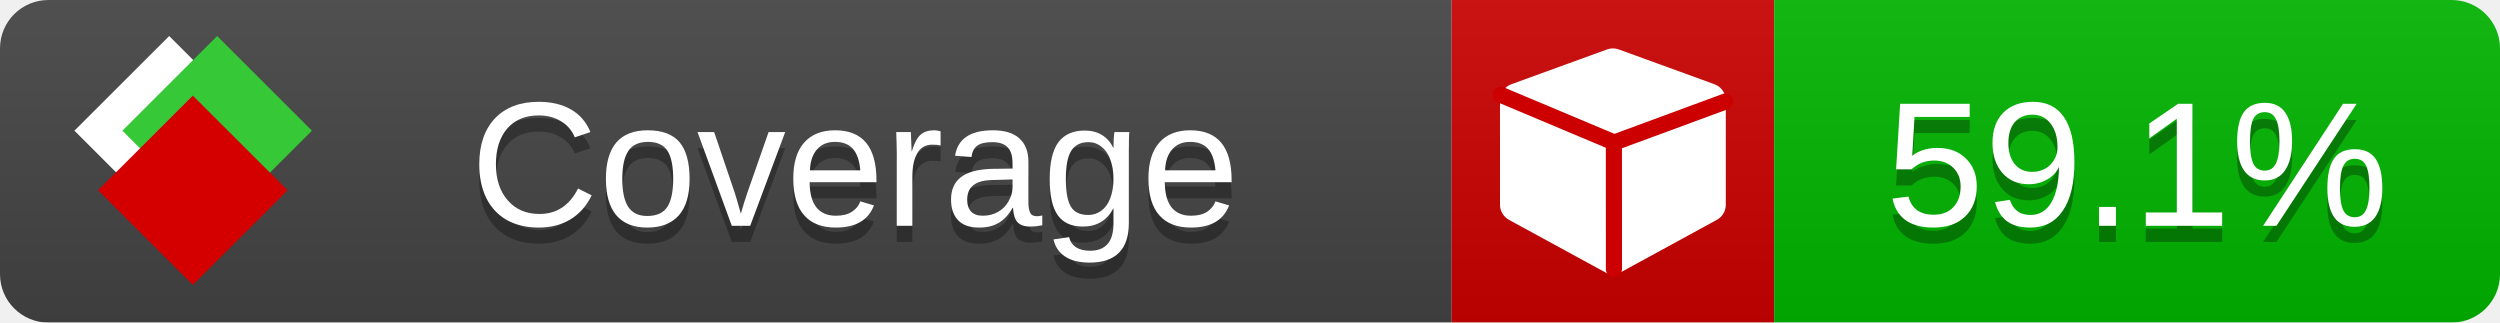
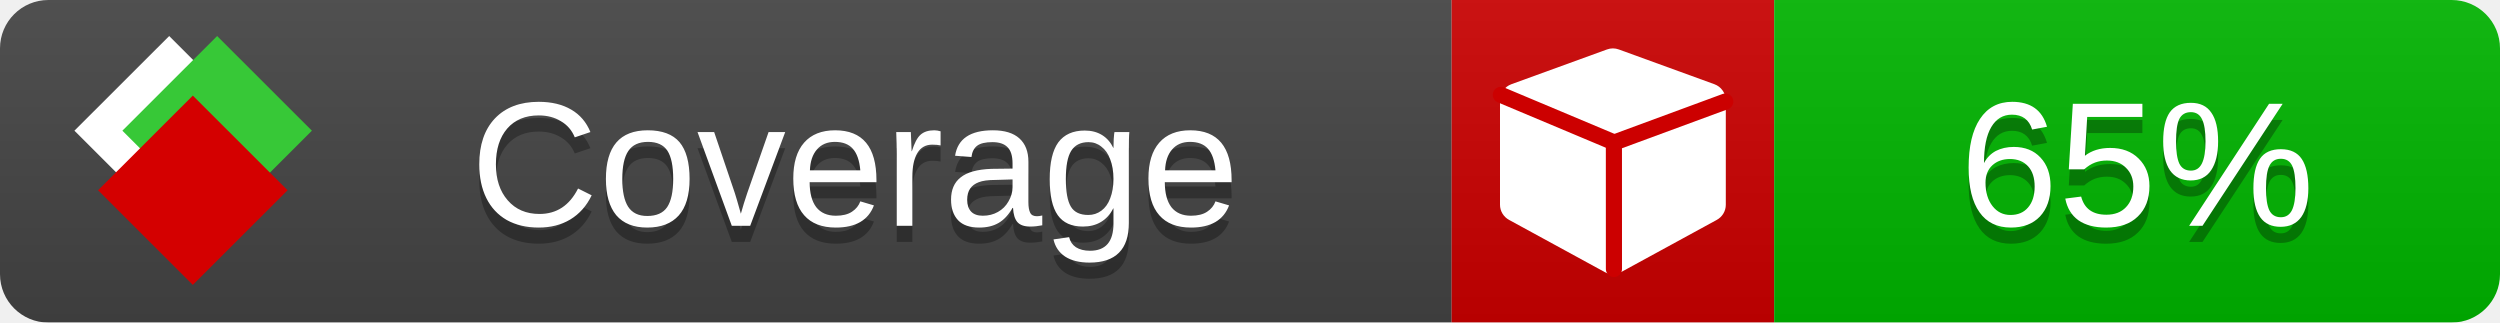
<svg xmlns="http://www.w3.org/2000/svg" xmlns:xlink="http://www.w3.org/1999/xlink" width="155" height="20">
  <style type="text/css">
          
            @keyframes fade1 {
                0% { visibility: visible; opacity: 1; }
               23% { visibility: visible; opacity: 1; }
               25% { visibility: hidden; opacity: 0; }
               48% { visibility: hidden; opacity: 0; }
               50% { visibility: hidden; opacity: 0; }
               73% { visibility: hidden; opacity: 0; }
               75% { visibility: hidden; opacity: 0; }
               98% { visibility: hidden; opacity: 0; }
              100% { visibility: visible; opacity: 1; }
            }
            @keyframes fade2 {
                0% { visibility: hidden; opacity: 0; }
               23% { visibility: hidden; opacity: 0; }
               25% { visibility: visible; opacity: 1; }
               48% { visibility: visible; opacity: 1; }
               50% { visibility: hidden; opacity: 0; }
               73% { visibility: hidden; opacity: 0; }
               75% { visibility: hidden; opacity: 0; }
               98% { visibility: hidden; opacity: 0; }
              100% { visibility: hidden; opacity: 0; }
            }
            @keyframes fade3 {
                0% { visibility: hidden; opacity: 0; }
               23% { visibility: hidden; opacity: 0; }
               25% { visibility: hidden; opacity: 0; }
               48% { visibility: hidden; opacity: 0; }
               50% { visibility: visible; opacity: 1; }
               73% { visibility: visible; opacity: 1; }
               75% { visibility: hidden; opacity: 0; }
               98% { visibility: hidden; opacity: 0; }
              100% { visibility: hidden; opacity: 0; }
            }
            @keyframes fade4 {
                0% { visibility: hidden; opacity: 0; }
               23% { visibility: hidden; opacity: 0; }
               25% { visibility: hidden; opacity: 0; }
               48% { visibility: hidden; opacity: 0; }
               50% { visibility: hidden; opacity: 0; }
               73% { visibility: hidden; opacity: 0; }
               75% { visibility: visible; opacity: 1; }
               98% { visibility: visible; opacity: 1; }
              100% { visibility: hidden; opacity: 0; }
            }
            .linecoverage {
                animation-duration: 15s;
                animation-name: fade1;
                animation-iteration-count: infinite;
            }
            .branchcoverage {
                animation-duration: 15s;
                animation-name: fade2;
                animation-iteration-count: infinite;
            }
            .methodcoverage {
                animation-duration: 15s;
                animation-name: fade3;
                animation-iteration-count: infinite;
            }
            .fullmethodcoverage {
                animation-duration: 15s;
                animation-name: fade4;
                animation-iteration-count: infinite;
            }
          
    </style>
  <defs>
    <linearGradient id="gradient" x2="0" y2="100%">
      <stop offset="0" stop-color="#bbb" stop-opacity=".1" />
      <stop offset="1" stop-opacity=".1" />
    </linearGradient>
    <linearGradient id="c">
      <stop offset="0" stop-color="#d40000" />
      <stop offset="1" stop-color="#ff2a2a" />
    </linearGradient>
    <linearGradient id="a">
      <stop offset="0" stop-color="#e0e0de" />
      <stop offset="1" stop-color="#fff" />
    </linearGradient>
    <linearGradient id="b">
      <stop offset="0" stop-color="#37c837" />
      <stop offset="1" stop-color="#217821" />
    </linearGradient>
    <linearGradient xlink:href="#a" id="e" x1="106.44" x2="69.96" y1="-11.96" y2="-46.84" gradientTransform="matrix(-.8426 -.00045 -.00045 -.8426 -94.27 -75.82)" gradientUnits="userSpaceOnUse" />
    <linearGradient xlink:href="#b" id="f" x1="56.19" x2="77.97" y1="-23.45" y2="10.62" gradientTransform="matrix(.8426 .00045 .00045 .8426 94.27 75.82)" gradientUnits="userSpaceOnUse" />
    <linearGradient xlink:href="#c" id="g" x1="79.98" x2="132.9" y1="10.79" y2="10.79" gradientTransform="matrix(.8426 .00045 .00045 .8426 94.27 75.82)" gradientUnits="userSpaceOnUse" />
    <mask id="mask">
      <rect width="155" height="20" rx="3" fill="#fff" />
    </mask>
    <g id="icon" transform="matrix(.04486 0 0 .04481 -.48 -.63)">
      <rect width="52.92" height="52.92" x="-109.72" y="-27.13" fill="url(#e)" transform="rotate(-135)" />
      <rect width="52.92" height="52.92" x="70.19" y="-39.18" fill="url(#f)" transform="rotate(45)" />
      <rect width="52.92" height="52.92" x="80.05" y="-15.74" fill="url(#g)" transform="rotate(45)" />
    </g>
  </defs>
  <g mask="url(#mask)">
    <rect x="0" y="0" width="90" height="20" fill="#444" />
    <rect x="90" y="0" width="20" height="20" fill="#c00" />
    <rect x="110" y="0" width="45" height="20" fill="#00B600" />
    <rect x="0" y="0" width="155" height="20" fill="url(#gradient)" />
  </g>
  <g>
    <path class="" fill="#fff" d="m 107,6.231 v 6.462 c 0,0.196 -0.051,0.379 -0.151,0.547 -0.101,0.168 -0.238,0.3 -0.412,0.395 l -5.923,3.231 c -0.157,0.09 -0.328,0.135 -0.513,0.135 -0.185,0 -0.356,-0.045 -0.513,-0.135 l -5.923,-3.231 C 93.39,13.539 93.252,13.407 93.151,13.239 93.05,13.071 93,12.889 93,12.692 v -6.462 c 0,-0.224 0.065,-0.429 0.194,-0.614 0.129,-0.185 0.3,-0.317 0.513,-0.395 l 5.923,-2.154 c 0.123,-0.045 0.247,-0.067 0.37,-0.067 0.123,0 0.247,0.022 0.37,0.067 l 5.923,2.154 c 0.213,0.079 0.384,0.21 0.513,0.395 0.129,0.185 0.194,0.39 0.194,0.614 z" />
    <path class="" style="fill:none;stroke:#cc0000;stroke-width:1;stroke-linecap:round;stroke-dasharray:none;stroke-opacity:1" d="m 100.064,16.677 -0.002,-7.833 6.906,-2.547" />
    <path class="" style="fill:none;stroke:#cc0000;stroke-width:1;stroke-linecap:round;stroke-dasharray:none;stroke-opacity:1" d="M 99.914,8.765 93.052,5.882" />
  </g>
  <g fill="#fff" text-anchor="middle" font-family="Verdana,Arial,Geneva,sans-serif" font-size="11">
    <a xlink:href="https://github.com/danielpalme/ReportGenerator" target="_top">
      <use xlink:href="#icon" transform="translate(3,1) scale(3.5)" />
    </a>
    <text x="53" y="15" fill="#010101" fill-opacity=".3">Coverage</text>
    <text x="53" y="14" fill="#fff">Coverage</text>
-     <text class="" x="132.5" y="15" fill="#010101" fill-opacity=".3">59.1%</text>
-     <text class="" x="132.5" y="14">59.1%</text>
+     <text class="" x="132.5" y="15" fill="#010101" fill-opacity=".3">65%</text>
+     <text class="" x="132.5" y="14">65%</text>
  </g>
  <g>
    <rect class="" x="90" y="0" width="65" height="20" fill-opacity="0" />
  </g>
</svg>
